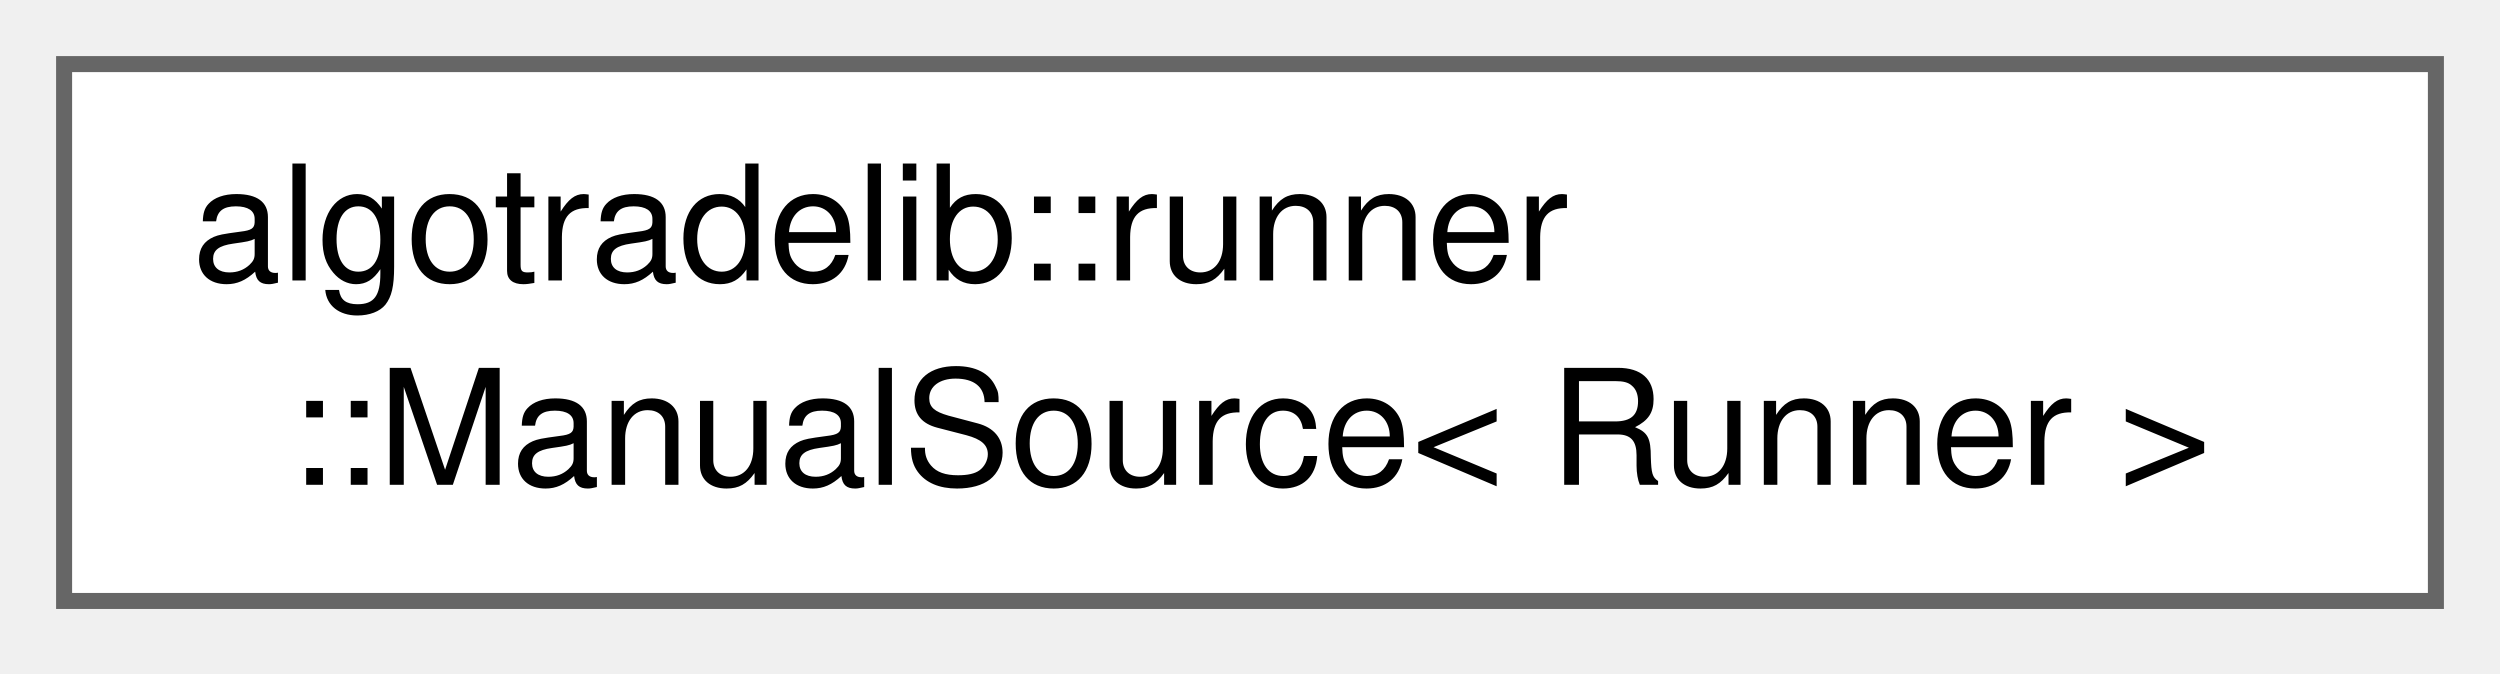
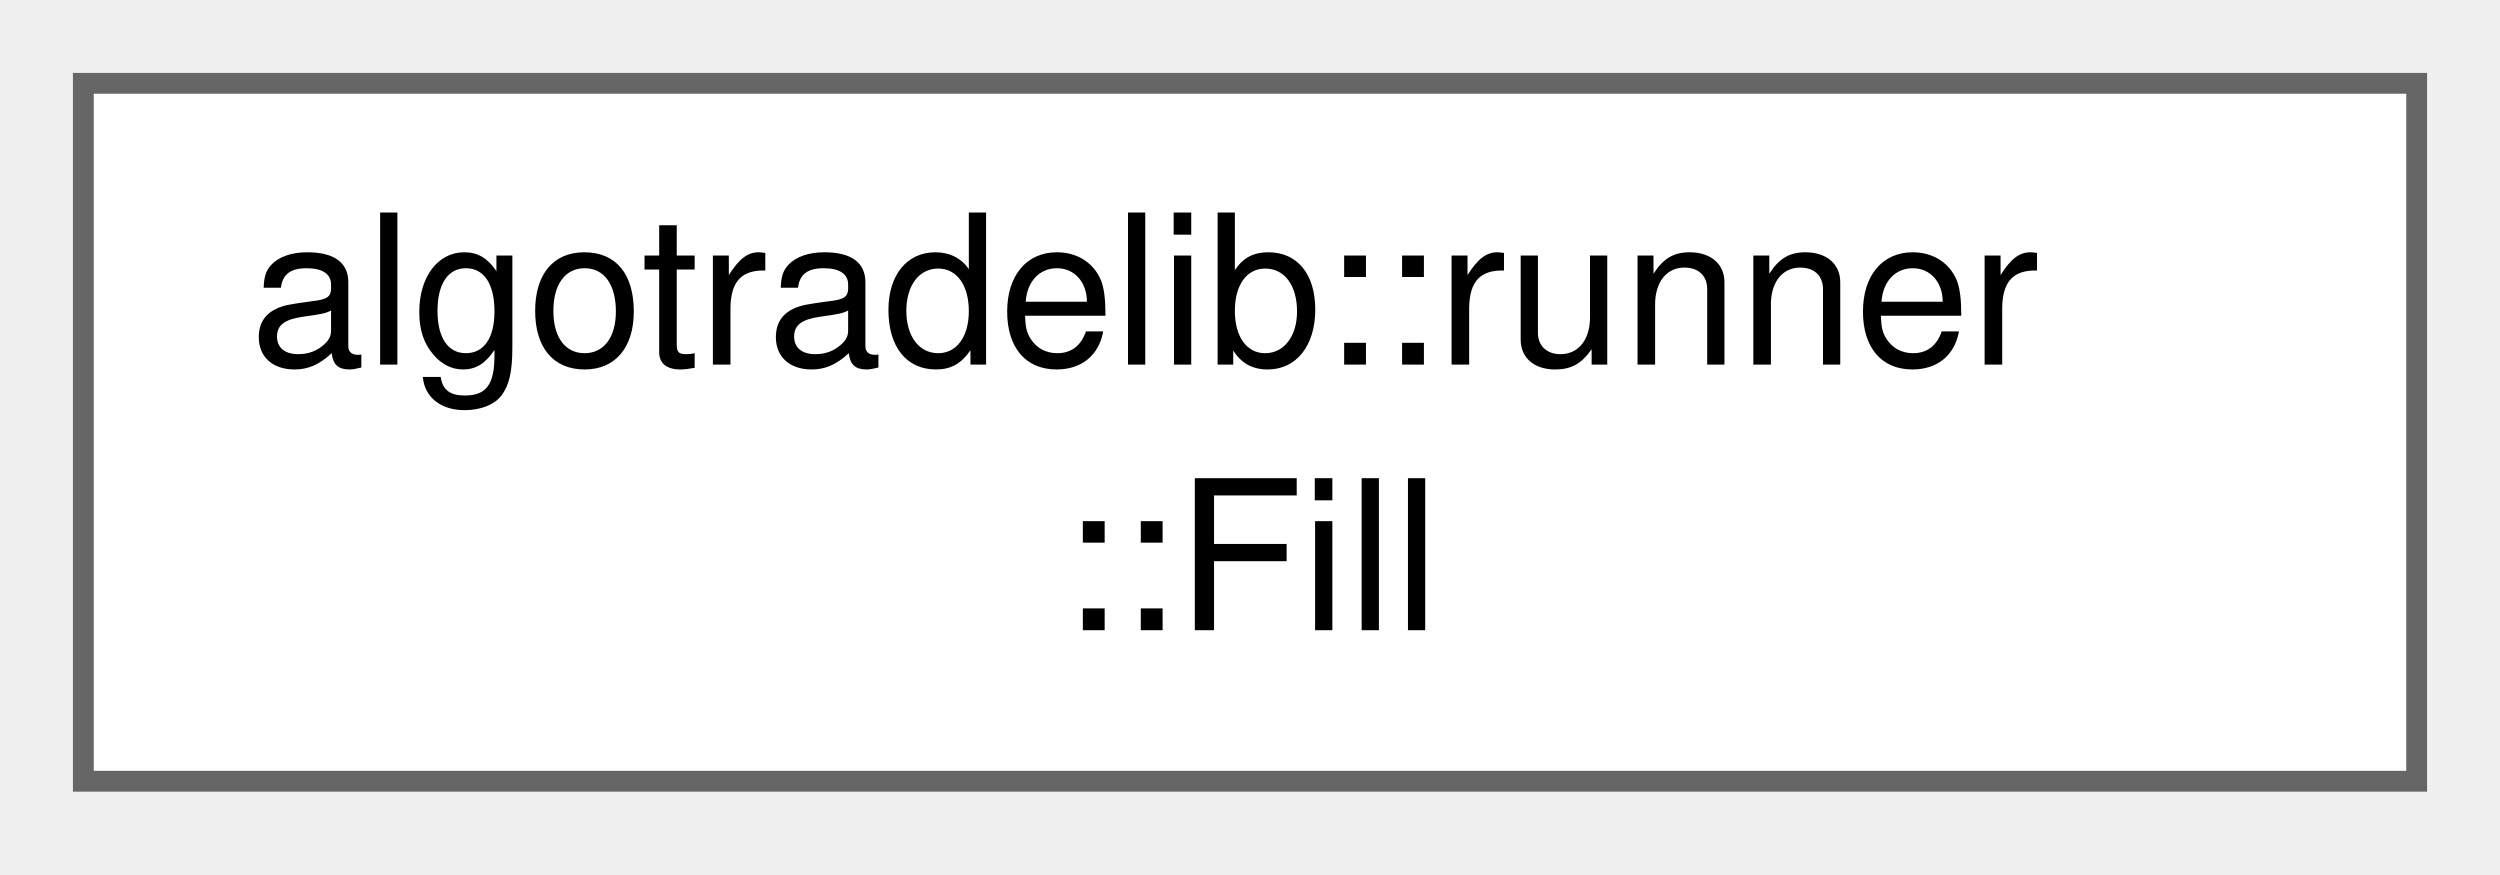
- <svg xmlns="http://www.w3.org/2000/svg" xmlns:xlink="http://www.w3.org/1999/xlink" width="156pt" height="42pt" viewBox="0.00 0.00 156.00 42.00">
+ <svg xmlns="http://www.w3.org/2000/svg" xmlns:xlink="http://www.w3.org/1999/xlink" width="120pt" height="42pt" viewBox="0.00 0.00 120.00 42.00">
  <g id="graph0" class="graph" transform="scale(1 1) rotate(0) translate(4 37.5)">
    <g id="Node000000" class="node">
      <g id="a_Node000000">
-         <a xlink:href="classalgotradelib_1_1runner_1_1ManualSource.html" target="_top" xlink:title="A source for tests: each poll returns a queued or default outcome, without any network.">
-           <polygon fill="white" stroke="#666666" points="148,-33.5 0,-33.5 0,0 148,0 148,-33.5" />
+         <a xlink:href="structalgotradelib_1_1runner_1_1Fill.html" target="_top" xlink:title="One execution of an order the strategy placed, delivered to on_fill.">
+           <polygon fill="white" stroke="#666666" points="112,-33.5 0,-33.5 0,0 112,0 112,-33.5" />
          <text xml:space="preserve" text-anchor="start" x="8" y="-20" font-family="Helvetica,sans-Serif" font-size="10.00">algotradelib::runner</text>
-           <text xml:space="preserve" text-anchor="middle" x="74" y="-7.25" font-family="Helvetica,sans-Serif" font-size="10.00">::ManualSource&lt; Runner &gt;</text>
+           <text xml:space="preserve" text-anchor="middle" x="56" y="-7.25" font-family="Helvetica,sans-Serif" font-size="10.00">::Fill</text>
        </a>
      </g>
    </g>
  </g>
</svg>
